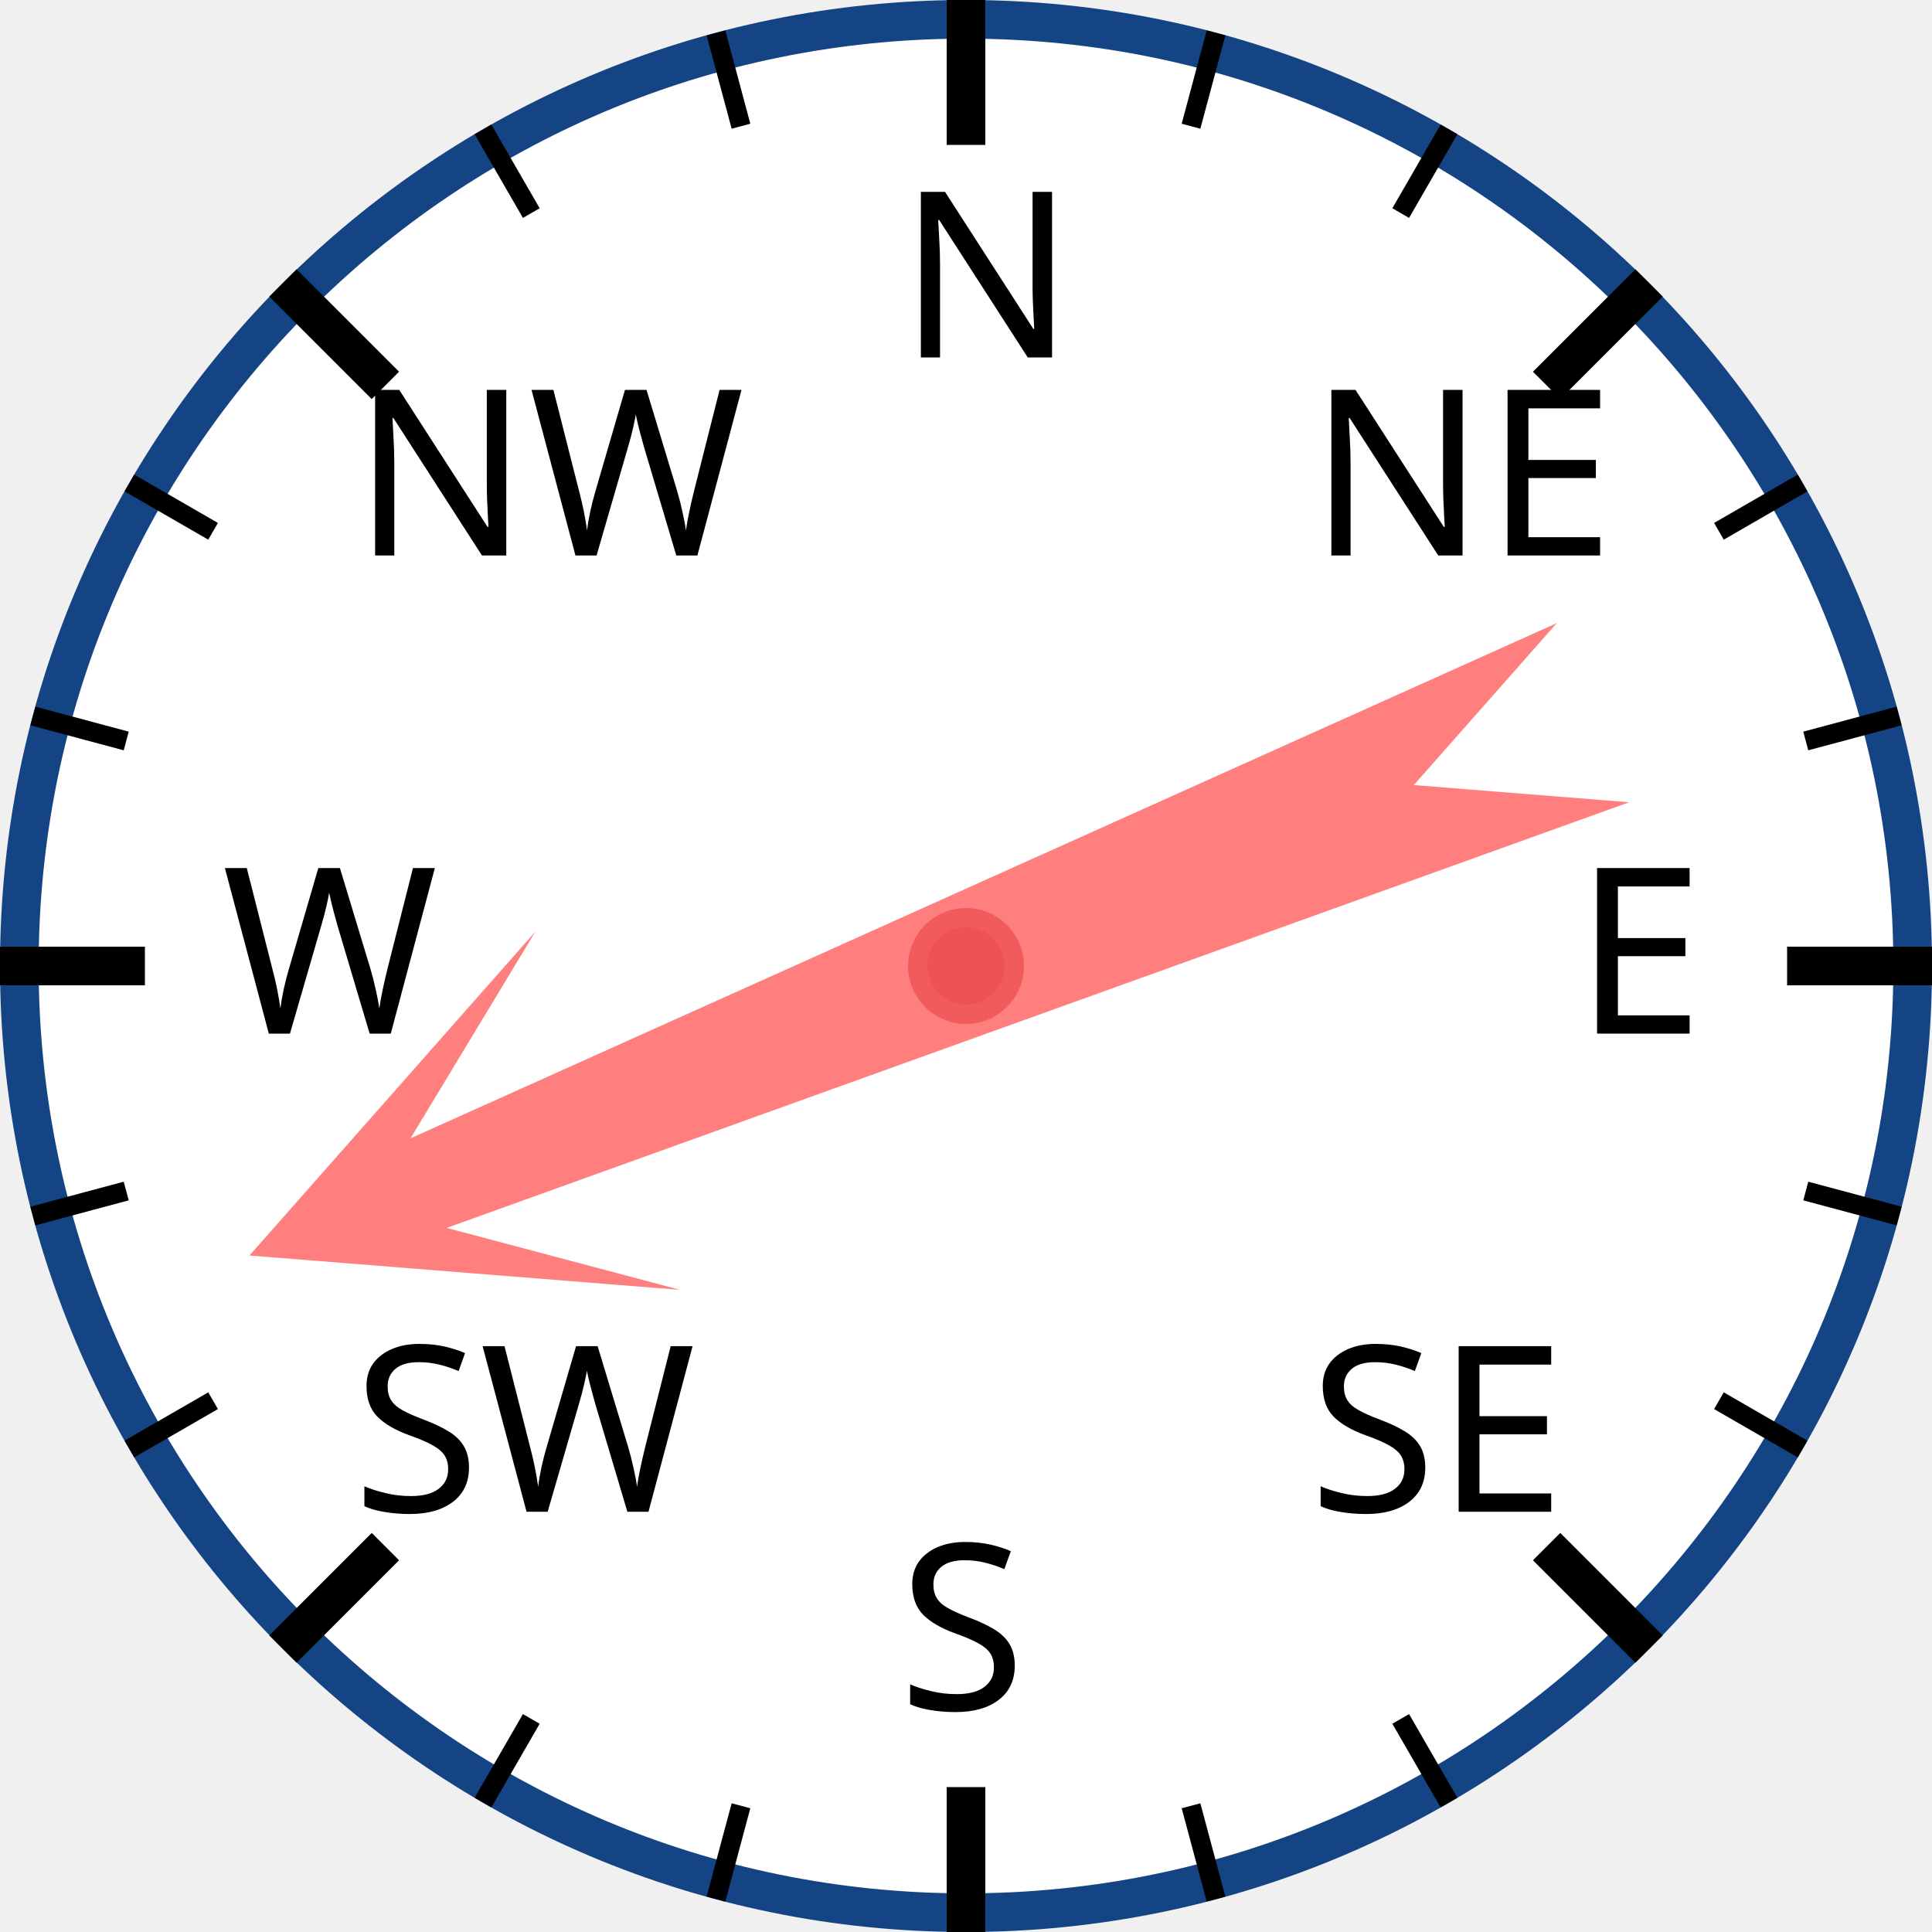
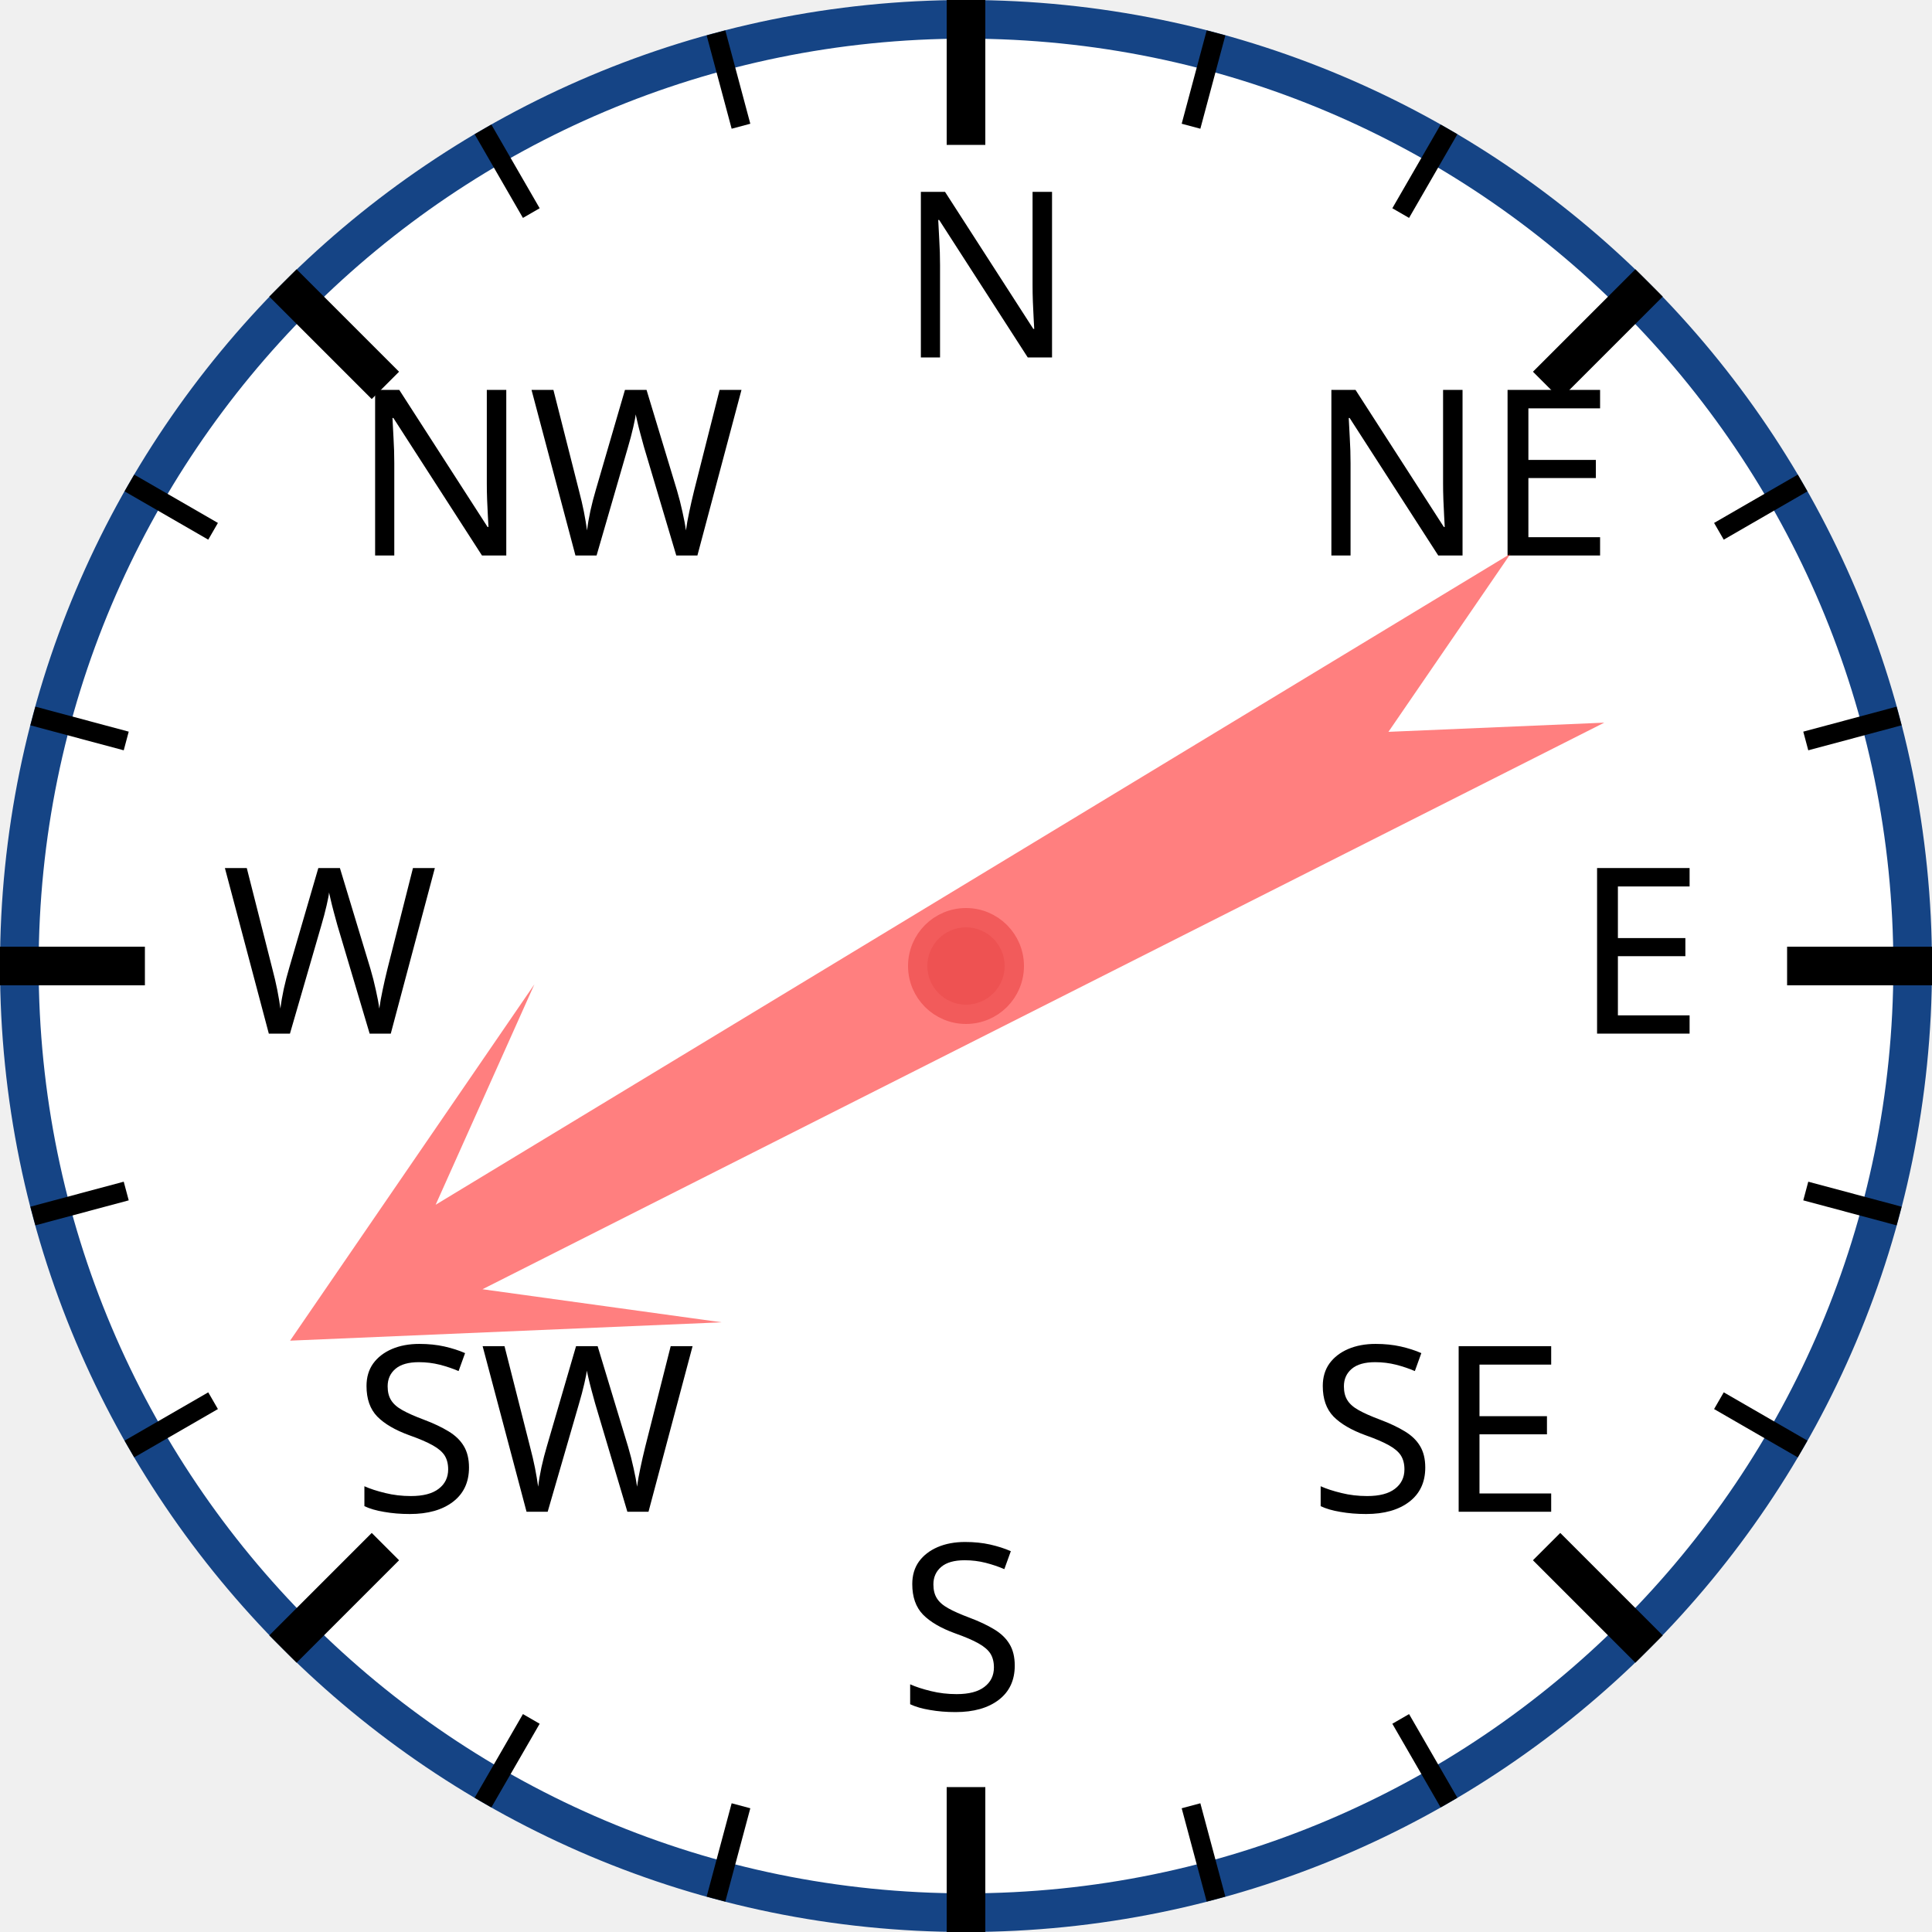
<svg xmlns="http://www.w3.org/2000/svg" width="120px" height="120px" viewBox="0 0 200 200">
  <circle cx="100" cy="100" r="98" style="fill: white; stroke: #154485; stroke-width: 4;" />
  <text x="93.0" y="37.0" style="font-family: sans-serif; font-size: 18pt;">N</text>
  <line x1="100.0" y1="0.0" x2="100.0" y2="15.0" style="stroke: black; stroke-width: 4;" />
  <line x1="74.118" y1="3.407" x2="76.706" y2="13.067" style="stroke: black; stroke-width: 2;" />
  <line x1="50" y1="13.397" x2="55" y2="22.058" style="stroke: black; stroke-width: 2;" />
  <text x="36.503" y="57.503" style="font-family: sans-serif; font-size: 18pt;">NW</text>
  <line x1="29.289" y1="29.289" x2="39.896" y2="39.896" style="stroke: black; stroke-width: 4;" />
  <line x1="13.397" y1="50" x2="22.058" y2="55" style="stroke: black; stroke-width: 2;" />
  <line x1="3.407" y1="74.118" x2="13.067" y2="76.706" style="stroke: black; stroke-width: 2;" />
  <text x="23.0" y="107.0" style="font-family: sans-serif; font-size: 18pt;">W</text>
  <line x1="0.0" y1="100.0" x2="15.0" y2="100.0" style="stroke: black; stroke-width: 4;" />
  <line x1="3.407" y1="125.882" x2="13.067" y2="123.294" style="stroke: black; stroke-width: 2;" />
  <line x1="13.397" y1="150" x2="22.058" y2="145" style="stroke: black; stroke-width: 2;" />
  <text x="36.503" y="156.497" style="font-family: sans-serif; font-size: 18pt;">SW</text>
  <line x1="29.289" y1="170.711" x2="39.896" y2="160.104" style="stroke: black; stroke-width: 4;" />
  <line x1="50" y1="186.603" x2="55" y2="177.942" style="stroke: black; stroke-width: 2;" />
  <line x1="74.118" y1="196.593" x2="76.706" y2="186.933" style="stroke: black; stroke-width: 2;" />
  <text x="93" y="177.0" style="font-family: sans-serif; font-size: 18pt;">S</text>
  <line x1="100" y1="200.0" x2="100" y2="185.0" style="stroke: black; stroke-width: 4;" />
  <line x1="125.882" y1="196.593" x2="123.294" y2="186.933" style="stroke: black; stroke-width: 2;" />
  <line x1="150.0" y1="186.603" x2="145.0" y2="177.942" style="stroke: black; stroke-width: 2;" />
  <text x="135.497" y="156.497" style="font-family: sans-serif; font-size: 18pt;">SE</text>
  <line x1="170.711" y1="170.711" x2="160.104" y2="160.104" style="stroke: black; stroke-width: 4;" />
  <line x1="186.603" y1="150" x2="177.942" y2="145" style="stroke: black; stroke-width: 2;" />
  <line x1="196.593" y1="125.882" x2="186.933" y2="123.294" style="stroke: black; stroke-width: 2;" />
  <text x="163.0" y="107" style="font-family: sans-serif; font-size: 18pt;">E</text>
  <line x1="200.0" y1="100" x2="185.0" y2="100" style="stroke: black; stroke-width: 4;" />
  <line x1="196.593" y1="74.118" x2="186.933" y2="76.706" style="stroke: black; stroke-width: 2;" />
  <line x1="186.603" y1="50" x2="177.942" y2="55" style="stroke: black; stroke-width: 2;" />
  <text x="135.497" y="57.503" style="font-family: sans-serif; font-size: 18pt;">NE</text>
  <line x1="170.711" y1="29.289" x2="160.104" y2="39.896" style="stroke: black; stroke-width: 4;" />
  <line x1="150" y1="13.397" x2="145" y2="22.058" style="stroke: black; stroke-width: 2;" />
  <line x1="125.882" y1="3.407" x2="123.294" y2="13.067" style="stroke: black; stroke-width: 2;" />
-   <polygon points="100 20 120 60 105 40 110 170 100 150 90 170 95 40 80 60" style="fill: red; fill-opacity: 0.5;" transform="rotate(248,100,100)" />
+   <polygon points="100 20 120 60 105 40 110 170 100 150 90 170 95 40 80 60" style="fill: red; fill-opacity: 0.5;" transform="rotate(241,100,100)" />
  <circle cx="100" cy="100" r="5" style="fill: #EE5252; stroke: #F25B5B; stroke-width: 2;" />
</svg>
